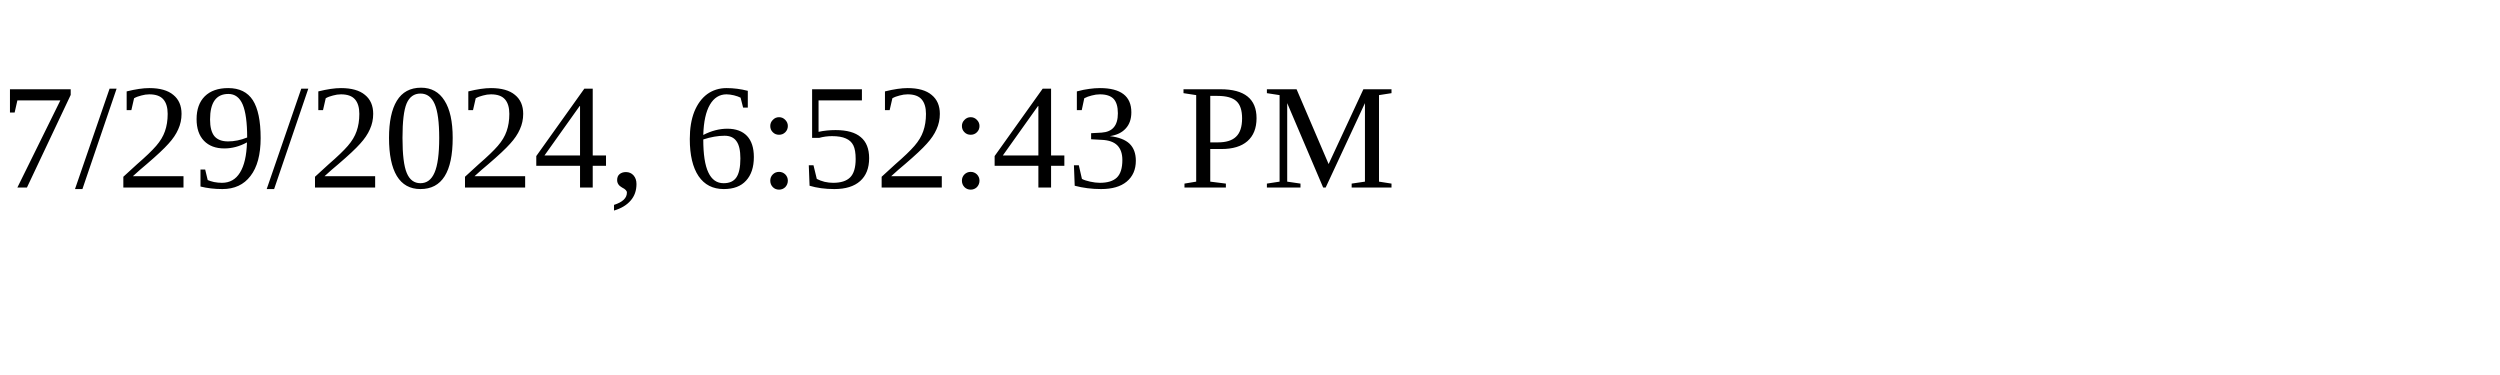
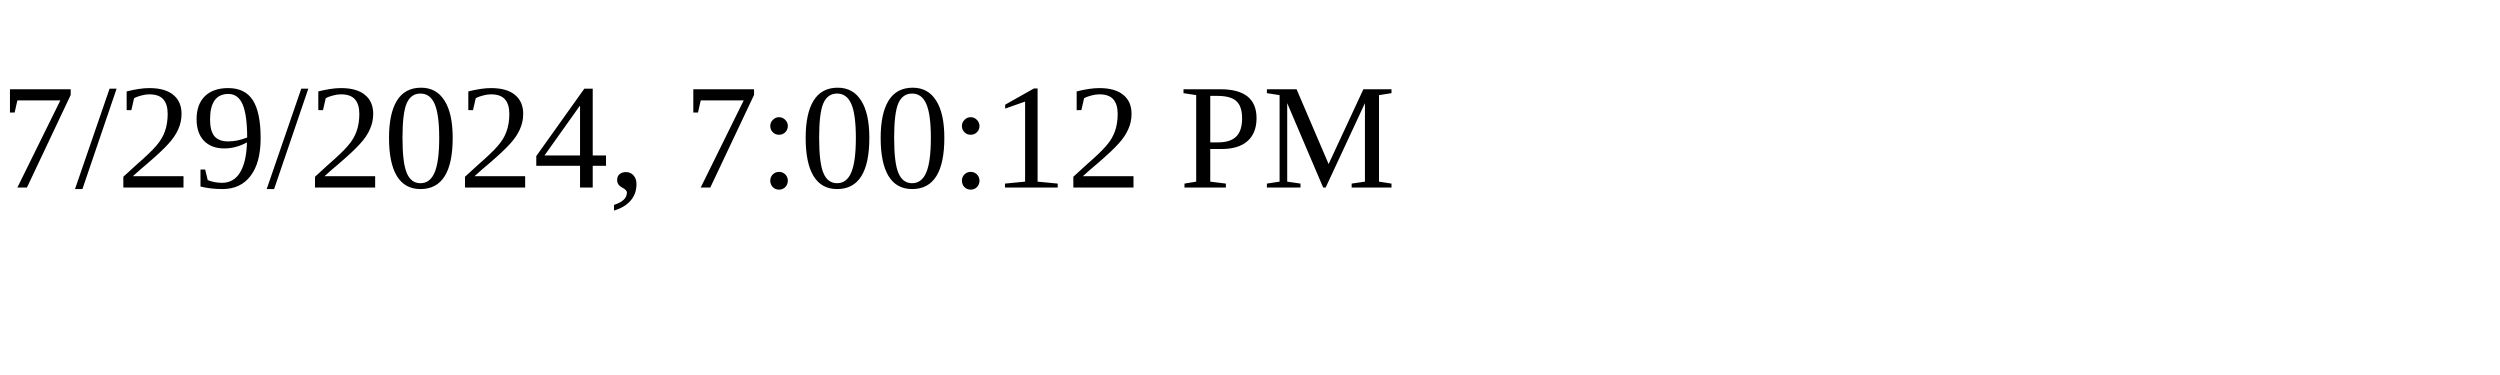
<svg xmlns="http://www.w3.org/2000/svg" height="30" width="200">
-   <text x="0" y="15">7/29/2024, 6:52:43 PM</text>
+   <text x="0" y="15">7/29/2024, 7:00:12 PM</text>
</svg>
